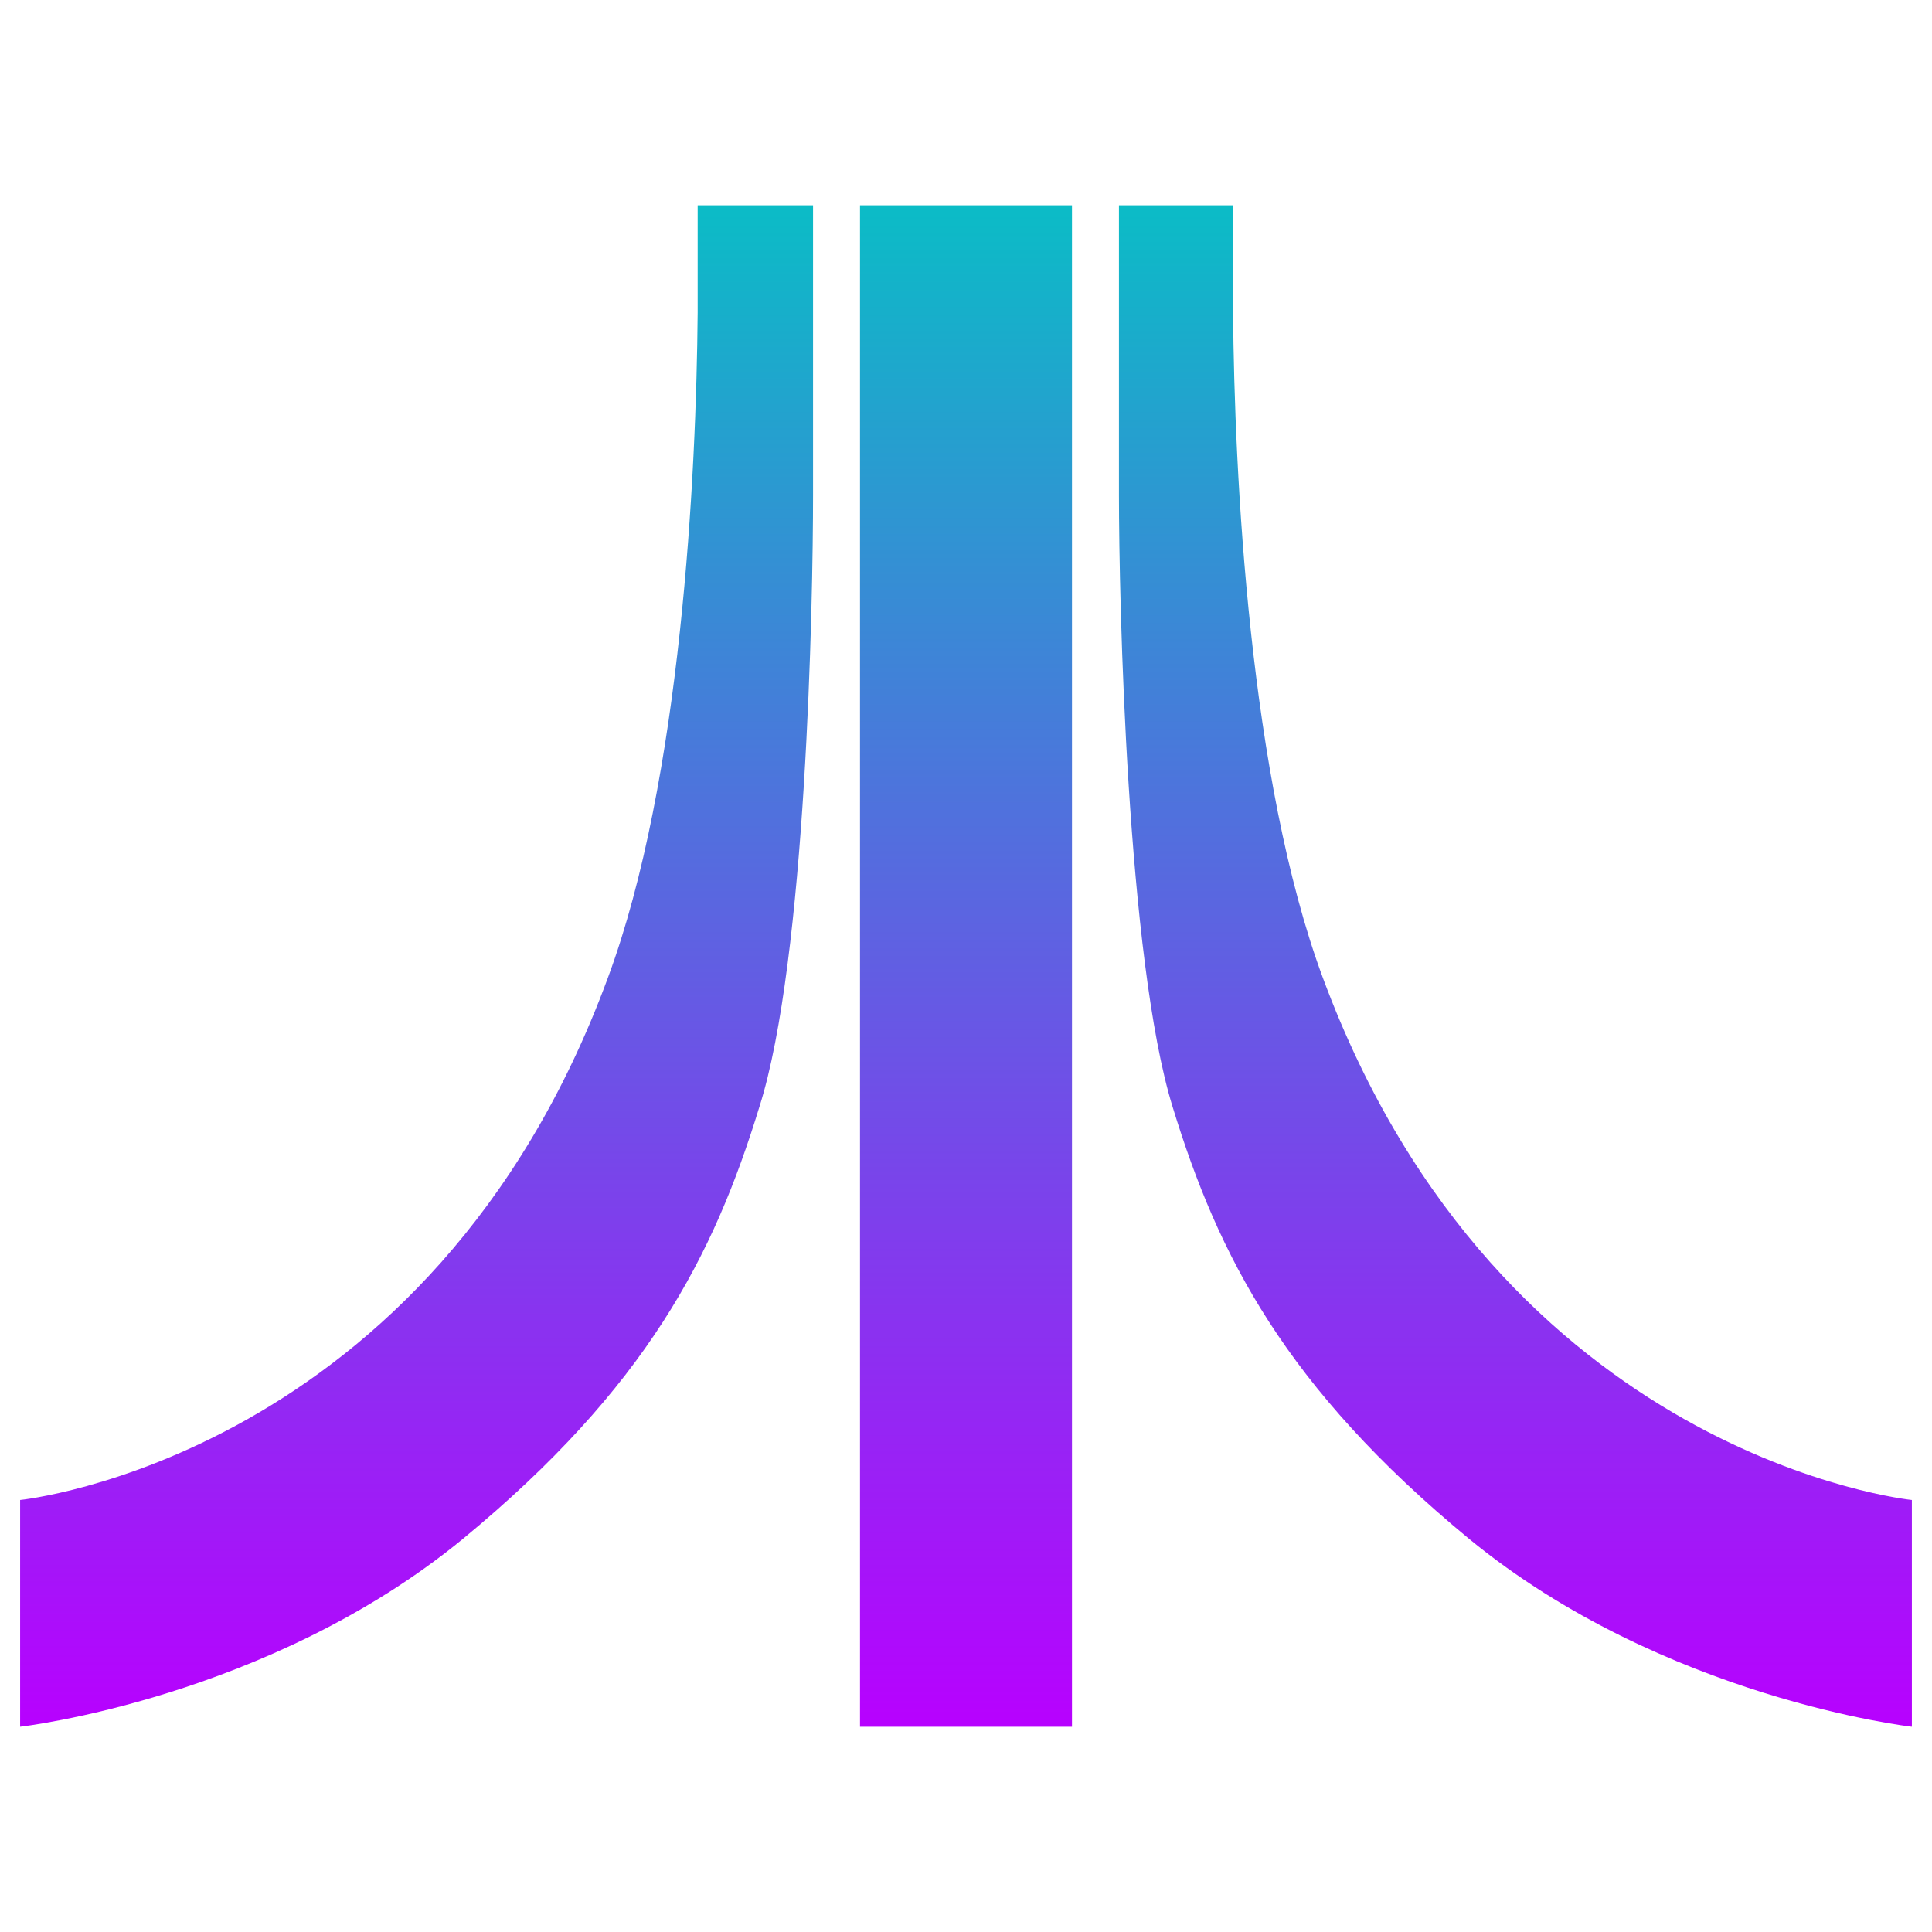
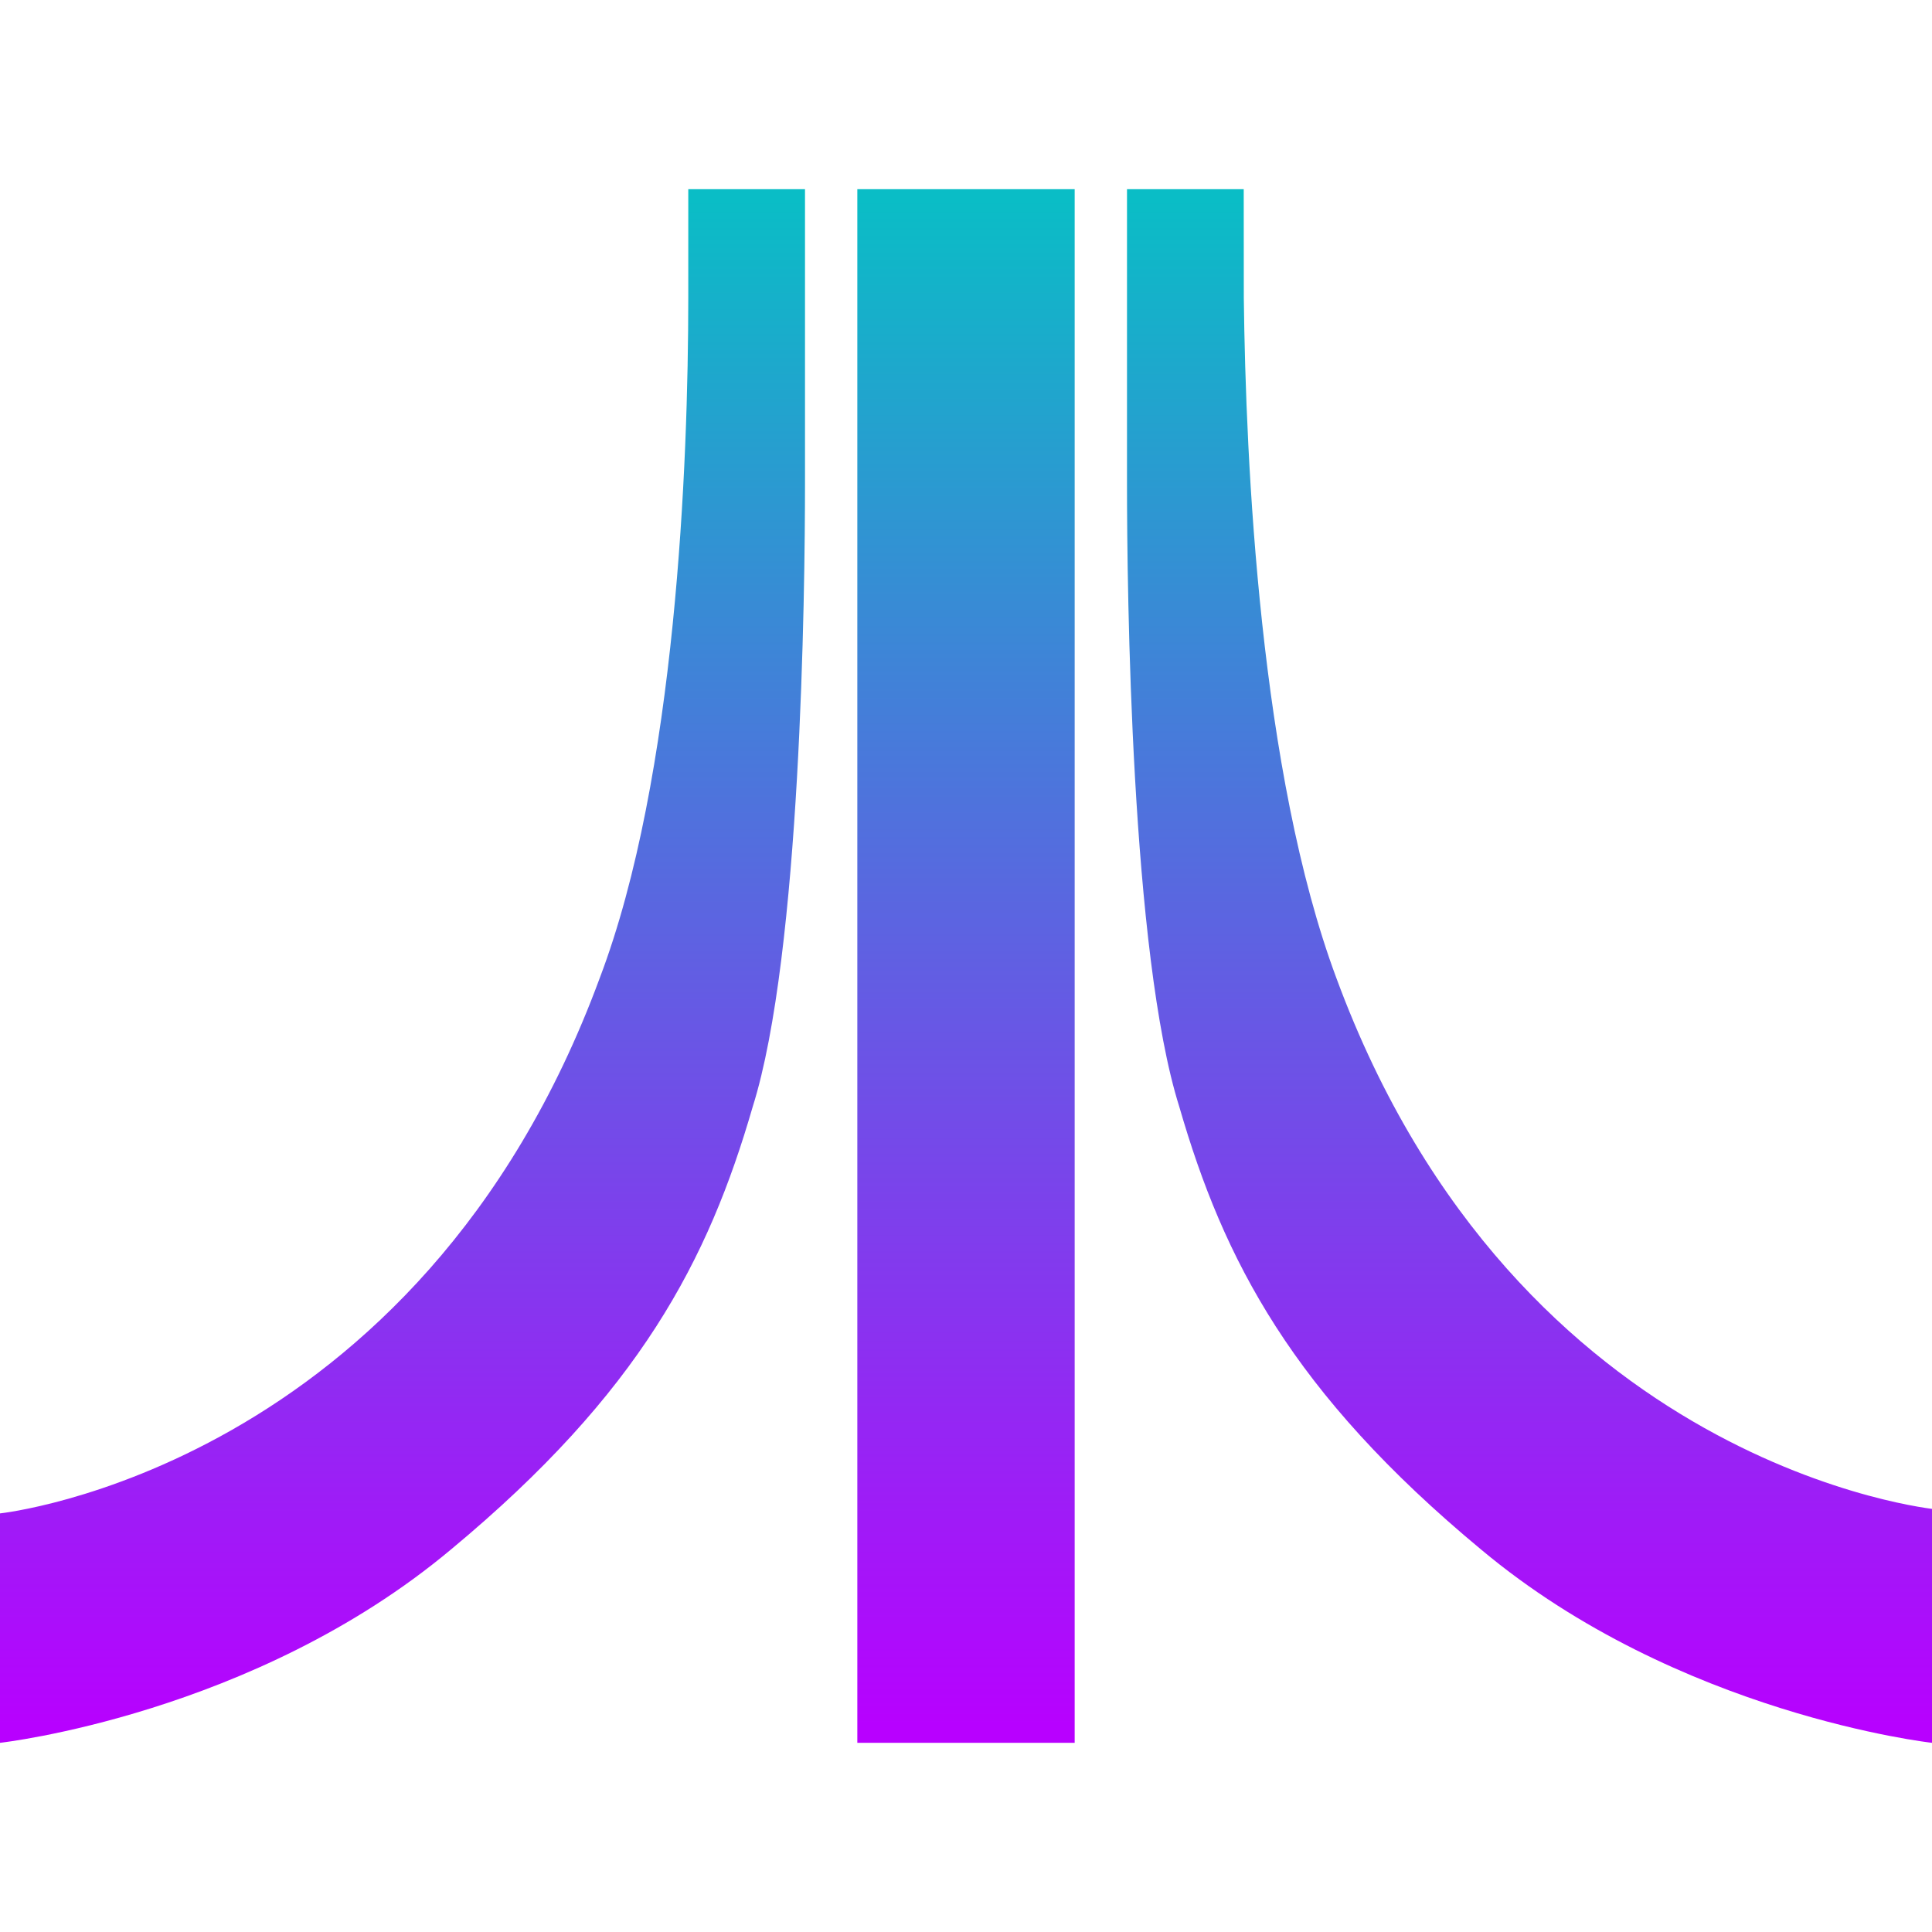
- <svg xmlns="http://www.w3.org/2000/svg" width="48" height="48" viewBox="0 0 1.44 1.44" role="img" version="1.1" id="svg331">
-   <defs id="defs335">
+ <svg xmlns="http://www.w3.org/2000/svg" width="16" height="16" viewBox="0 0 0.48 0.48" role="img" version="1.1" id="svg331">
+   <defs>
    <style id="current-color-scheme" type="text/css">
-       .ColorScheme-Text { color: #0abdc6; } .ColorScheme-Highlight { color:#5294e2; }
-      </style>
+    .ColorScheme-Text { color: #0abdc6; } .ColorScheme-Highlight { color:#5294e2; }
+   </style>
    <linearGradient id="arrongin" x1="0%" x2="0%" y1="0%" y2="100%">
-       <stop offset="0%" style="stop-color:#dd9b44; stop-opacity:1" id="stop9192" />
-       <stop offset="100%" style="stop-color:#ad6c16; stop-opacity:1" id="stop9194" />
+       <stop offset="0%" style="stop-color:#dd9b44; stop-opacity:1" />
+       <stop offset="100%" style="stop-color:#ad6c16; stop-opacity:1" />
    </linearGradient>
    <linearGradient id="aurora" x1="0%" x2="0%" y1="0%" y2="100%">
-       <stop offset="0%" style="stop-color:#09D4DF; stop-opacity:1" id="stop9197" />
-       <stop offset="100%" style="stop-color:#9269F4; stop-opacity:1" id="stop9199" />
+       <stop offset="0%" style="stop-color:#09D4DF; stop-opacity:1" />
+       <stop offset="100%" style="stop-color:#9269F4; stop-opacity:1" />
    </linearGradient>
    <linearGradient id="cyberneon" x1="0%" x2="0%" y1="0%" y2="100%">
-       <stop offset="0" style="stop-color:#0abdc6; stop-opacity:1" id="stop9202" />
-       <stop offset="1" style="stop-color:#ea00d9; stop-opacity:1" id="stop9204" />
+       <stop offset="0" style="stop-color:#0abdc6; stop-opacity:1" />
+       <stop offset="1" style="stop-color:#ea00d9; stop-opacity:1" />
    </linearGradient>
    <linearGradient id="fitdance" x1="0%" x2="0%" y1="0%" y2="100%">
-       <stop offset="0%" style="stop-color:#1AD6AB; stop-opacity:1" id="stop9207" />
-       <stop offset="100%" style="stop-color:#329DB6; stop-opacity:1" id="stop9209" />
+       <stop offset="0%" style="stop-color:#1AD6AB; stop-opacity:1" />
+       <stop offset="100%" style="stop-color:#329DB6; stop-opacity:1" />
    </linearGradient>
    <linearGradient id="oomox" x1="0%" x2="0%" y1="0%" y2="100%">
-       <stop offset="0%" style="stop-color:#0abdc6; stop-opacity:1" id="stop9212" />
-       <stop offset="100%" style="stop-color:#b800ff; stop-opacity:1" id="stop9214" />
+       <stop offset="0%" style="stop-color:#0abdc6; stop-opacity:1" />
+       <stop offset="100%" style="stop-color:#b800ff; stop-opacity:1" />
    </linearGradient>
    <linearGradient id="rainblue" x1="0%" x2="0%" y1="0%" y2="100%">
-       <stop offset="0%" style="stop-color:#00F260; stop-opacity:1" id="stop9217" />
-       <stop offset="100%" style="stop-color:#0575E6; stop-opacity:1" id="stop9219" />
+       <stop offset="0%" style="stop-color:#00F260; stop-opacity:1" />
+       <stop offset="100%" style="stop-color:#0575E6; stop-opacity:1" />
    </linearGradient>
    <linearGradient id="sunrise" x1="0%" x2="0%" y1="0%" y2="100%">
-       <stop offset="0%" style="stop-color: #FF8501; stop-opacity:1" id="stop9222" />
-       <stop offset="100%" style="stop-color: #FFCB01; stop-opacity:1" id="stop9224" />
+       <stop offset="0%" style="stop-color: #FF8501; stop-opacity:1" />
+       <stop offset="100%" style="stop-color: #FFCB01; stop-opacity:1" />
    </linearGradient>
    <linearGradient id="telinkrin" x1="0%" x2="0%" y1="0%" y2="100%">
-       <stop offset="0%" style="stop-color: #b2ced6; stop-opacity:1" id="stop9227" />
-       <stop offset="100%" style="stop-color: #6da5b7; stop-opacity:1" id="stop9229" />
+       <stop offset="0%" style="stop-color: #b2ced6; stop-opacity:1" />
+       <stop offset="100%" style="stop-color: #6da5b7; stop-opacity:1" />
    </linearGradient>
    <linearGradient id="60spsycho" x1="0%" x2="0%" y1="0%" y2="100%">
-       <stop offset="0%" style="stop-color: #df5940; stop-opacity:1" id="stop9232" />
-       <stop offset="25%" style="stop-color: #d8d15f; stop-opacity:1" id="stop9234" />
-       <stop offset="50%" style="stop-color: #e9882a; stop-opacity:1" id="stop9236" />
-       <stop offset="100%" style="stop-color: #279362; stop-opacity:1" id="stop9238" />
+       <stop offset="0%" style="stop-color: #df5940; stop-opacity:1" />
+       <stop offset="25%" style="stop-color: #d8d15f; stop-opacity:1" />
+       <stop offset="50%" style="stop-color: #e9882a; stop-opacity:1" />
+       <stop offset="100%" style="stop-color: #279362; stop-opacity:1" />
    </linearGradient>
    <linearGradient id="90ssummer" x1="0%" x2="0%" y1="0%" y2="100%">
-       <stop offset="0%" style="stop-color: #f618c7; stop-opacity:1" id="stop9241" />
-       <stop offset="20%" style="stop-color: #94ffab; stop-opacity:1" id="stop9243" />
-       <stop offset="50%" style="stop-color: #fbfd54; stop-opacity:1" id="stop9245" />
-       <stop offset="100%" style="stop-color: #0f83ae; stop-opacity:1" id="stop9247" />
+       <stop offset="0%" style="stop-color: #f618c7; stop-opacity:1" />
+       <stop offset="20%" style="stop-color: #94ffab; stop-opacity:1" />
+       <stop offset="50%" style="stop-color: #fbfd54; stop-opacity:1" />
+       <stop offset="100%" style="stop-color: #0f83ae; stop-opacity:1" />
    </linearGradient>
  </defs>
-   <path d="m 0.015,1.287 c 0,0 0.185,-0.021 0.33,-0.14 C 0.482,1.034 0.532,0.936 0.566,0.825 0.601,0.715 0.606,0.448 0.606,0.369 V 0.153 H 0.52 V 0.233 C 0.519,0.353 0.508,0.581 0.453,0.729 0.321,1.087 0.015,1.118 0.015,1.118 Z m 1.41,0 c 0,0 -0.185,-0.021 -0.33,-0.14 C 0.958,1.034 0.908,0.936 0.874,0.825 0.84,0.715 0.834,0.448 0.834,0.369 V 0.153 h 0.085 l 5.875e-5,0.08 c 0.001,0.12 0.012,0.348 0.067,0.496 C 1.119,1.087 1.425,1.118 1.425,1.118 Z M 0.641,0.153 H 0.799 V 1.287 H 0.641 Z" id="path329" class="ColorScheme-Text" style="stroke-width:0.03;font-variation-settings:normal;opacity:1;vector-effect:none;fill:url(#oomox);fill-opacity:1;stroke-linecap:butt;stroke-linejoin:miter;stroke-miterlimit:4;stroke-dasharray:none;stroke-dashoffset:0;stroke-opacity:1;-inkscape-stroke:none;stop-color:#000000;stop-opacity:1" />
+   <path d="m 0,0.433 c 0,0 0.063,-0.007 0.112,-0.048 0.047,-0.039 0.064,-0.072 0.075,-0.11 0.012,-0.038 0.013,-0.128 0.013,-0.155 V 0.047 h -0.029 v 0.027 C 0.171,0.115 0.168,0.193 0.149,0.243 0.104,0.365 0,0.376 0,0.376 Z m 0.48,0 c 0,0 -0.063,-0.007 -0.112,-0.048 -0.047,-0.039 -0.064,-0.072 -0.075,-0.11 -0.012,-0.038 -0.013,-0.128 -0.013,-0.155 V 0.047 h 0.029 l 2e-5,0.027 c 4.7999e-4,0.041 0.004,0.118 0.023,0.169 0.045,0.122 0.149,0.132 0.149,0.132 z M 0.213,0.047 h 0.054 v 0.386 h -0.054 z" id="path329" class="ColorScheme-Text" style="font-variation-settings:normal;opacity:1;vector-effect:none;fill:url(#oomox);fill-opacity:1;stroke-width:0.01;stroke-linecap:butt;stroke-linejoin:miter;stroke-miterlimit:4;stroke-dasharray:none;stroke-dashoffset:0;stroke-opacity:1;-inkscape-stroke:none;stop-color:#000000;stop-opacity:1" />
</svg>
